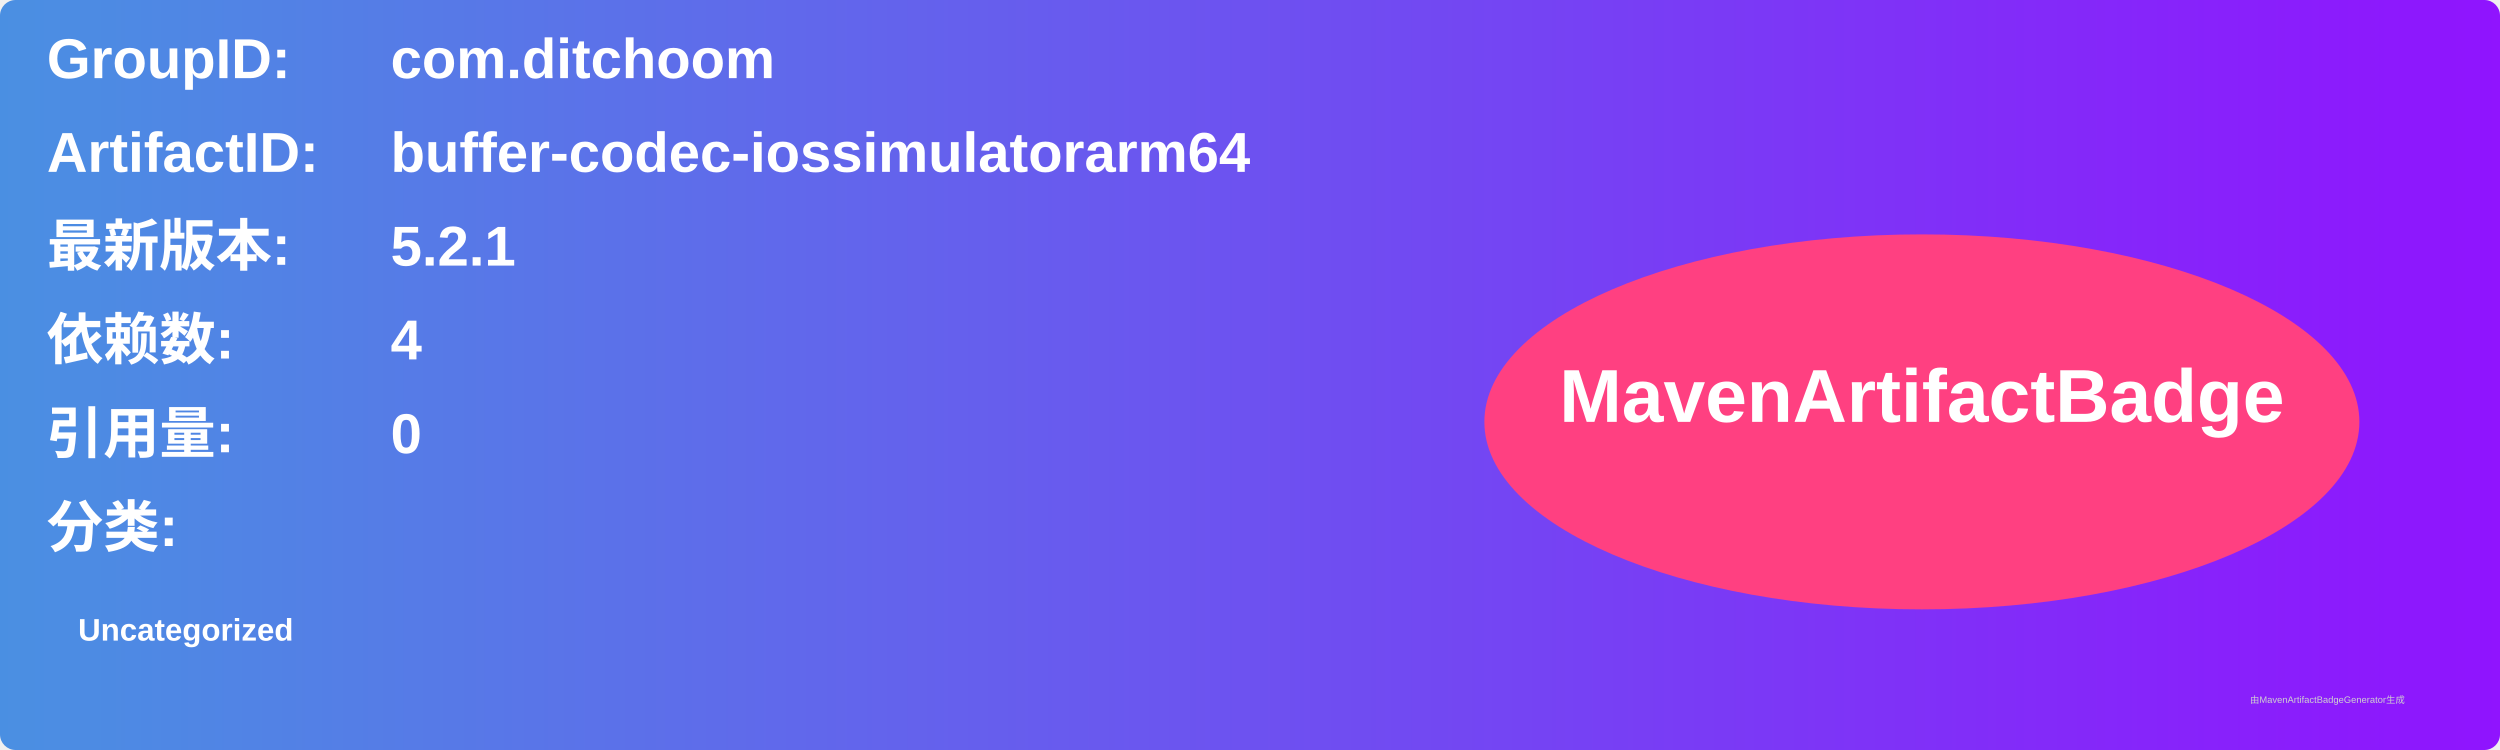
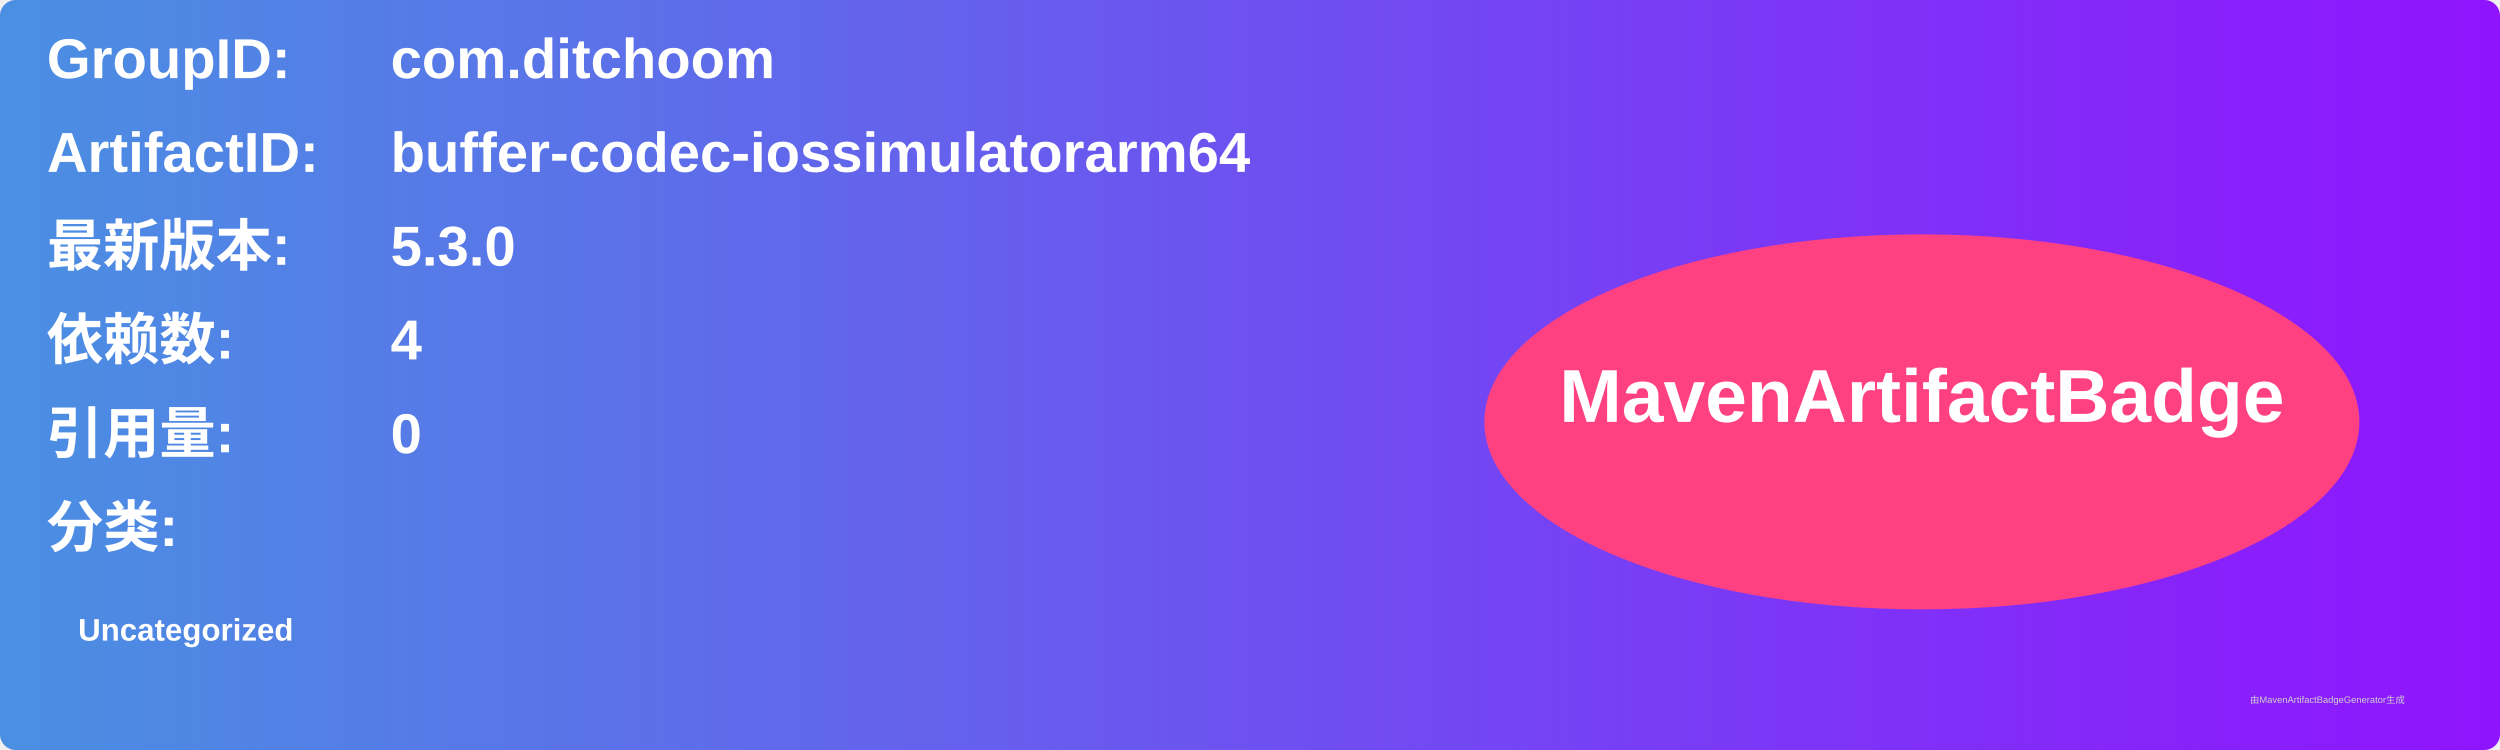
<svg xmlns="http://www.w3.org/2000/svg" width="800" height="240" viewBox="0 0 800 240">
  <linearGradient id="grad" x1="0%" y1="0%" x2="100%" y2="0%">
    <stop offset="0%" stop-color="#4a90e2" />
    <stop offset="100%" stop-color="#9013fe" />
  </linearGradient>
  <rect width="100%" height="100%" rx="5" ry="5" fill="url(#grad)" />
  <g transform="translate(15, 15)">
    <text x="0" y="10" font-family="Arial" font-size="18" fill="white" font-weight="bold" width="260">GroupID:</text>
    <text x="110" y="10" font-family="Arial" font-size="18" fill="white" font-weight="bold" width="460">com.ditchoom</text>
    <text x="0" y="40" font-family="Arial" font-size="18" fill="white" font-weight="bold" width="260">ArtifactID:</text>
    <text x="110" y="40" font-family="Arial" font-size="18" fill="white" font-weight="bold" width="460">buffer-codec-iossimulatorarm64</text>
    <text x="0" y="70" font-family="Arial" font-size="18" fill="white" font-weight="bold">最新版本:</text>
    <text x="110" y="70" font-family="Arial" font-size="18" fill="white" font-weight="bold">
-       <tspan font-weight="bold">5.2.1</tspan>
+       <tspan font-weight="bold">5.3.0</tspan>
    </text>
    <text x="0" y="100" font-family="Arial" font-size="18" fill="white" font-weight="bold">依赖数: </text>
    <text x="110" y="100" font-family="Arial" font-size="18" fill="white">
      <tspan font-weight="bold">4</tspan>
    </text>
    <text x="0" y="130" font-family="Arial" font-size="18" fill="white" font-weight="bold">引用量: </text>
    <text x="110" y="130" font-family="Arial" font-size="18" fill="white">
      <tspan font-weight="bold">0</tspan>
    </text>
    <text x="0" y="160" font-family="Arial" font-size="18" fill="white" font-weight="bold">分类:</text>
    <text x="10" y="190" font-family="Arial" font-size="10" fill="white">
      <tspan font-weight="bold">Uncategorized</tspan>
    </text>
    <ellipse cx="600" cy="120" rx="140" ry="60" fill="#ff4081" />
    <text x="600" y="120" text-anchor="middle" font-family="Arial" font-size="24" fill="white" font-weight="bold">MavenArtifactBadge</text>
  </g>
  <text x="720" y="225" font-family="Arial" font-size="3" fill="#d0d0d0">由MavenArtifactBadgeGenerator生成</text>
</svg>
